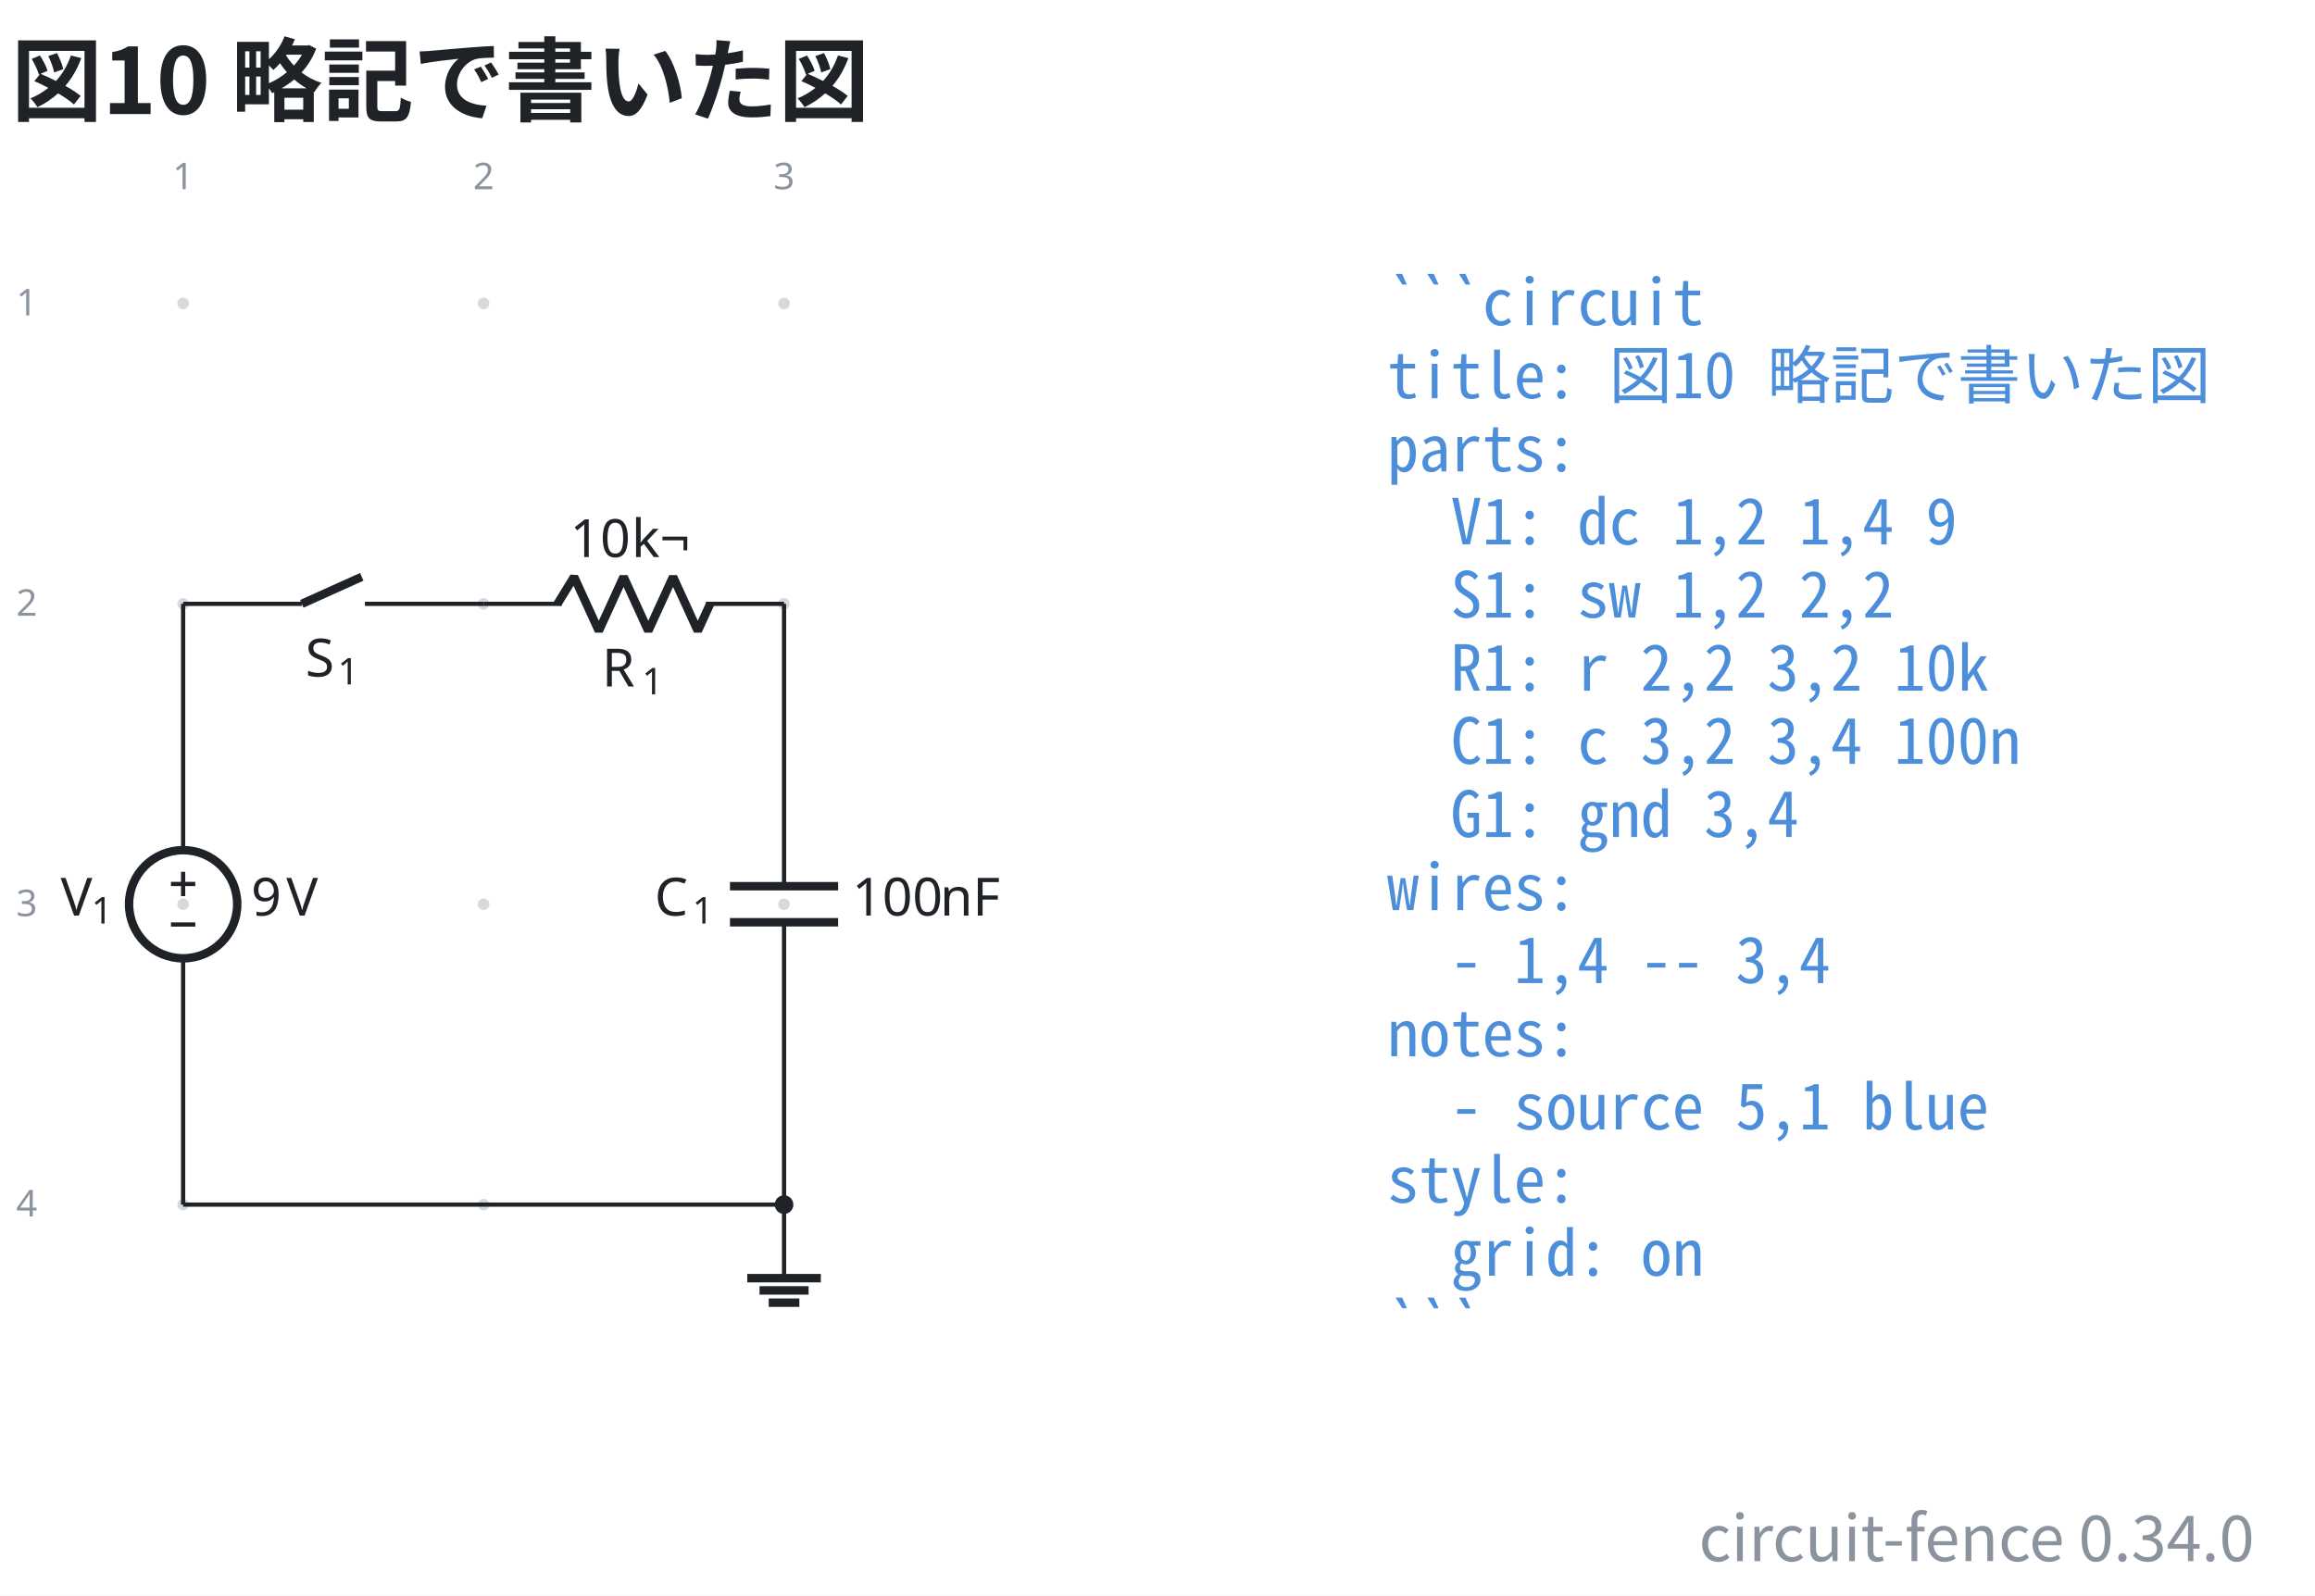
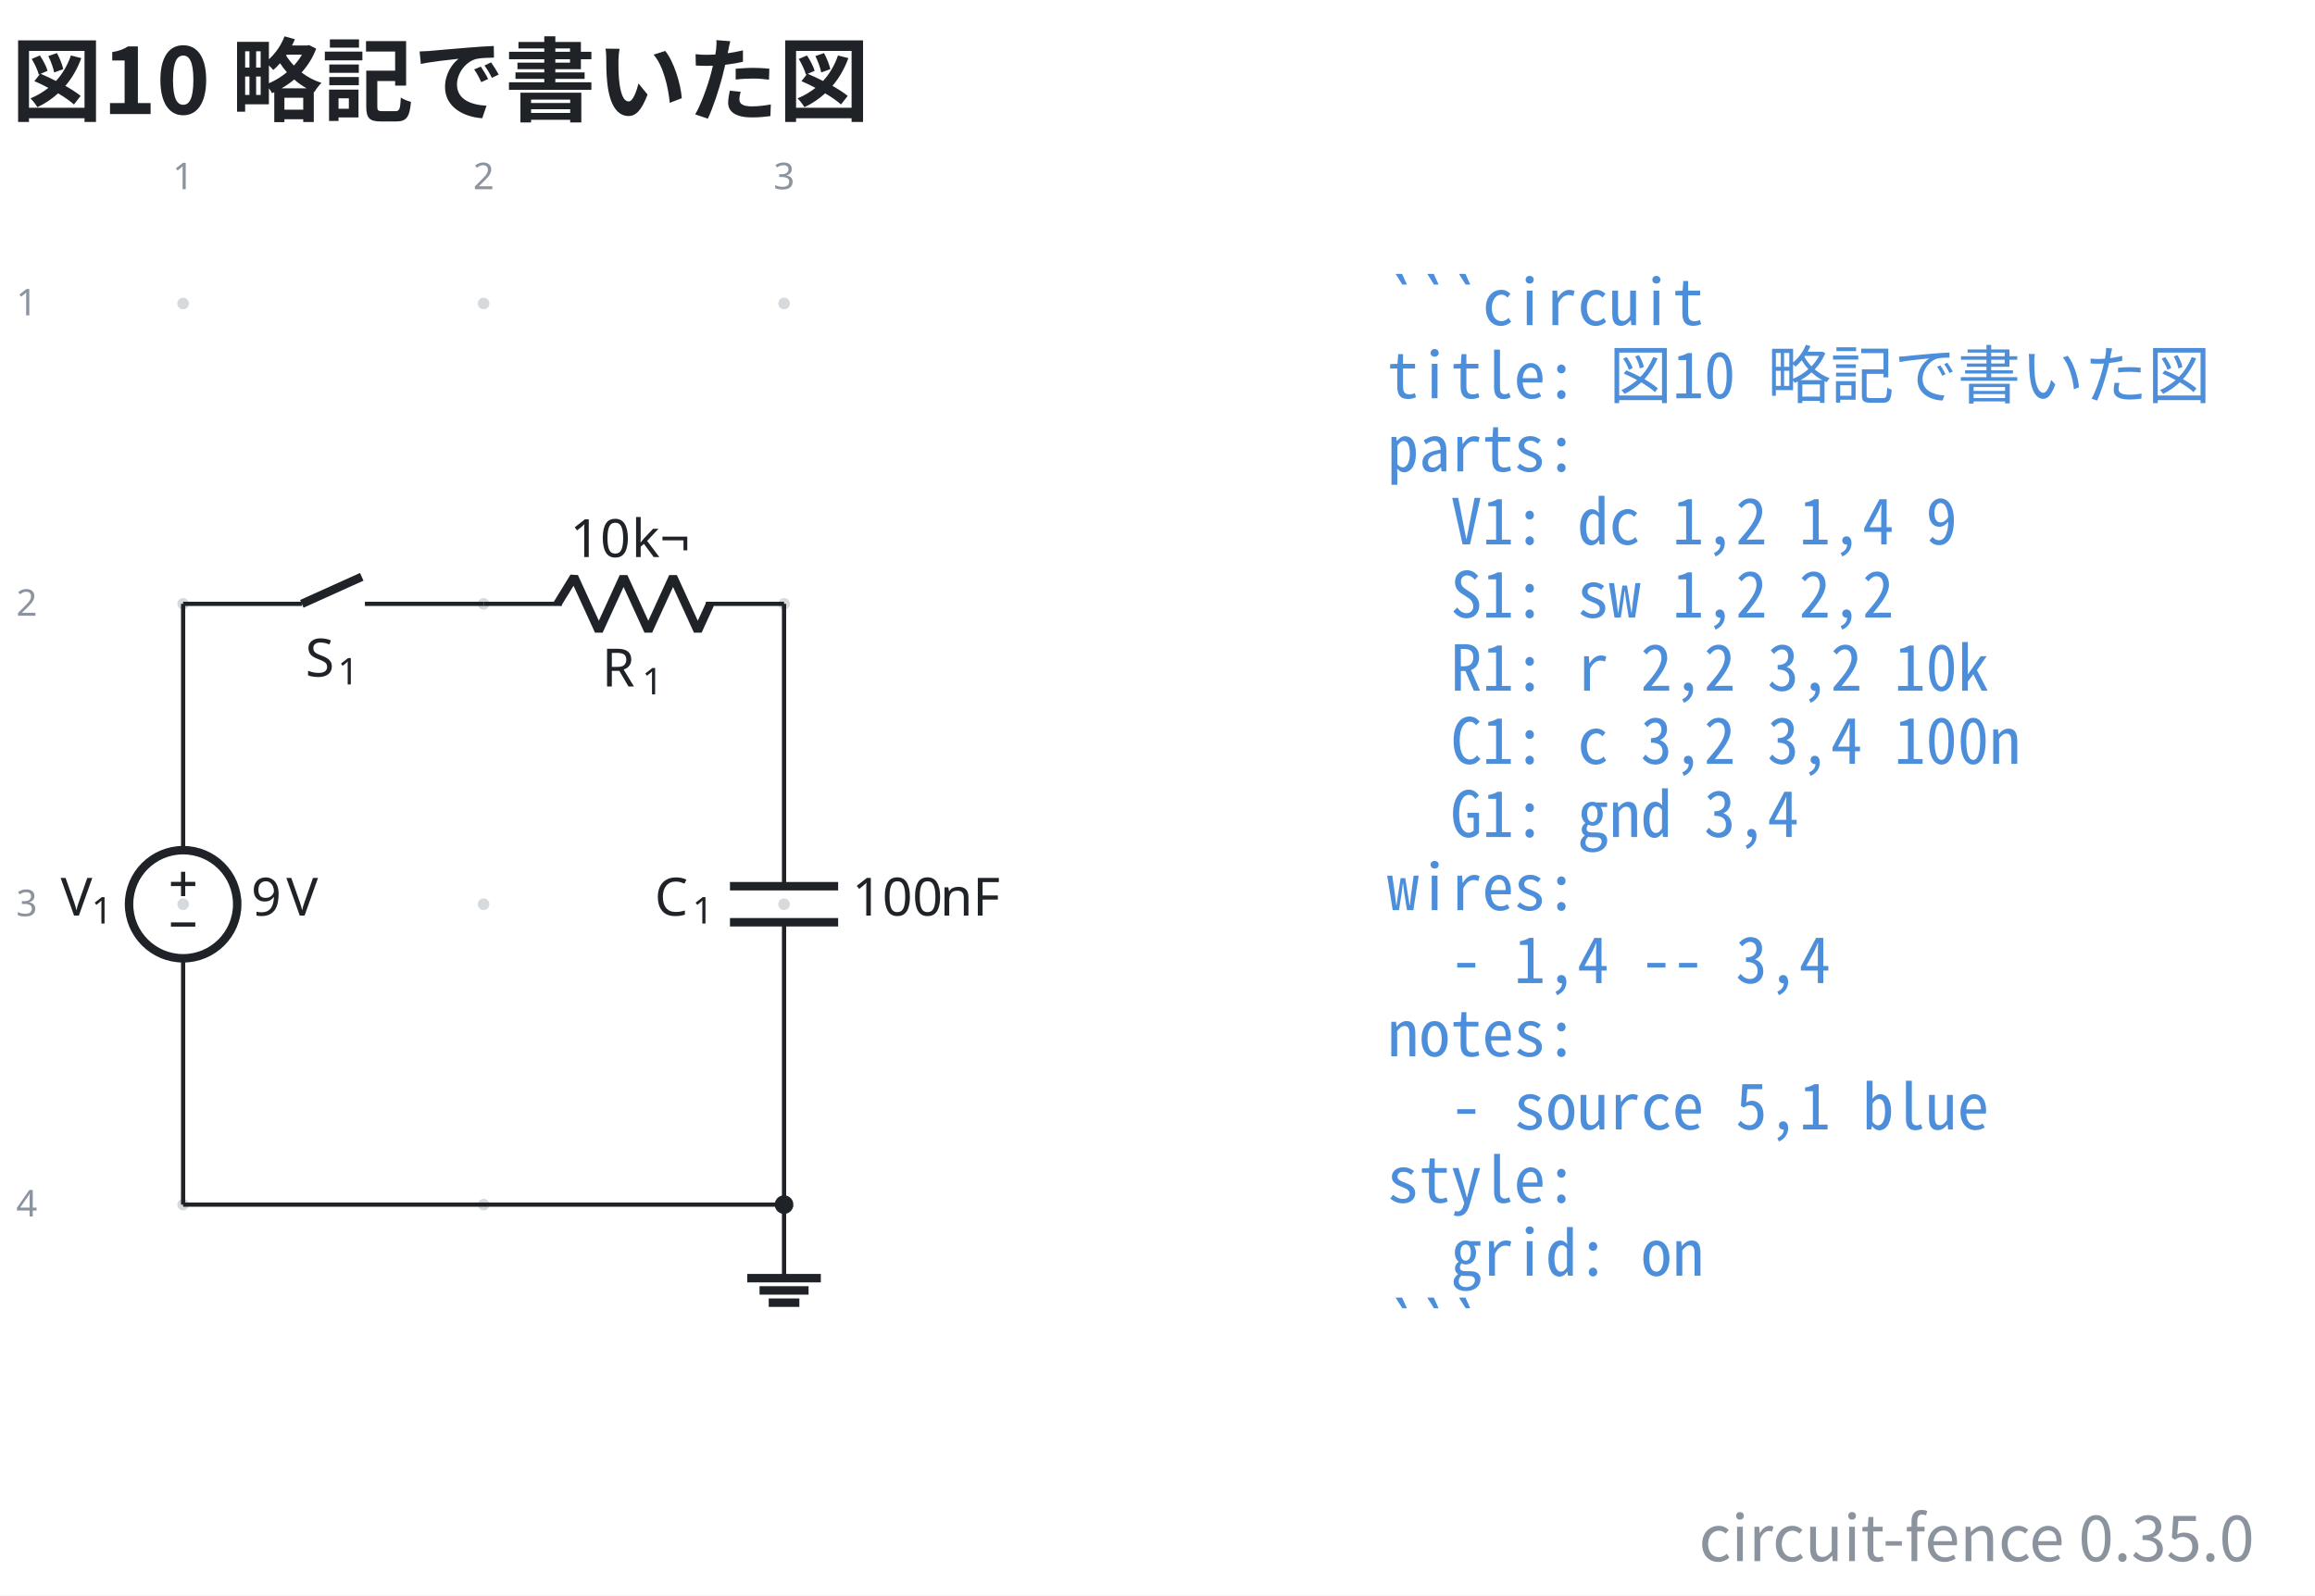
- <svg xmlns="http://www.w3.org/2000/svg" data-figure-paper="#ffffff" data-circuit-fence="0.34.0" fill="#1f2328" width="584.587" height="403.043" viewBox="-72 -72 438.441 302.282">
+ <svg xmlns="http://www.w3.org/2000/svg" data-figure-paper="#ffffff" data-circuit-fence="0.35.0" fill="#1f2328" width="584.587" height="403.043" viewBox="-72 -72 438.441 302.282">
  <rect x="-72" y="-72" width="438.441" height="302.282" fill="#ffffff" />
  <g stroke="#1f2328" stroke-miterlimit="10" stroke-width=".8">
    <path fill="#8b949e" fill-opacity=".35" stroke="none" stroke-opacity=".35" d="M-36.218-14.511a1.1 1.1 0 1 0-2.2 0 1.1 1.1 0 0 0 2.2 0M-36.218 42.394a1.1 1.1 0 1 0-2.2 0 1.1 1.1 0 0 0 2.2 0M-36.218 99.3a1.1 1.1 0 1 0-2.2 0 1.1 1.1 0 0 0 2.2 0M-36.218 156.205a1.1 1.1 0 1 0-2.2 0 1.1 1.1 0 0 0 2.2 0M20.688-14.511a1.1 1.1 0 1 0-2.2 0 1.1 1.1 0 0 0 2.2 0M20.688 42.394a1.1 1.1 0 1 0-2.2 0 1.1 1.1 0 0 0 2.2 0M20.688 99.3a1.1 1.1 0 1 0-2.2 0 1.1 1.1 0 0 0 2.2 0M20.688 156.205a1.1 1.1 0 1 0-2.2 0 1.1 1.1 0 0 0 2.2 0M77.593-14.511a1.1 1.1 0 1 0-2.2 0 1.1 1.1 0 0 0 2.2 0M77.593 42.394a1.1 1.1 0 1 0-2.2 0 1.1 1.1 0 0 0 2.2 0M77.593 99.3a1.1 1.1 0 1 0-2.2 0 1.1 1.1 0 0 0 2.2 0M77.593 156.205a1.1 1.1 0 1 0-2.2 0 1.1 1.1 0 0 0 2.2 0m-1.1 0" />
    <g fill="#8b949e" stroke="#8b949e">
      <text x="-37.318" y="-14.511" fill="#8b949e" stroke="none" font-family="cmr7" font-size="7" transform="translate(-1.993 -21.645)">1</text>
    </g>
    <g fill="#8b949e" stroke="#8b949e">
      <text x="-37.318" y="-14.511" fill="#8b949e" stroke="none" font-family="cmr7" font-size="7" transform="translate(54.912 -21.645)">2</text>
    </g>
    <g fill="#8b949e" stroke="#8b949e">
      <text x="-37.318" y="-14.511" fill="#8b949e" stroke="none" font-family="cmr7" font-size="7" transform="translate(111.818 -21.645)">3</text>
    </g>
    <g fill="#8b949e" stroke="#8b949e">
      <text x="-37.318" y="-14.511" fill="#8b949e" stroke="none" font-family="cmr7" font-size="7" transform="translate(-31.62 2.256)">1</text>
    </g>
    <g fill="#8b949e" stroke="#8b949e">
      <text x="-37.318" y="-14.511" fill="#8b949e" stroke="none" font-family="cmr7" font-size="7" transform="translate(-31.62 59.161)">2</text>
    </g>
    <g fill="#8b949e" stroke="#8b949e">
      <text x="-37.318" y="-14.511" fill="#8b949e" stroke="none" font-family="cmr7" font-size="7" transform="translate(-31.62 116.067)">3</text>
    </g>
    <g fill="#8b949e" stroke="#8b949e">
      <text x="-37.318" y="-14.511" fill="#8b949e" stroke="none" font-family="cmr7" font-size="7" transform="translate(-31.62 172.972)">4</text>
    </g>
    <path fill="none" d="M-37.318 42.394v.4m0-.4v46.663m0 20.486v46.662m0-.4v.4" />
    <g stroke-width="1.6">
      <path fill="none" d="M-27.075 99.3c0-5.657-4.586-10.243-10.243-10.243S-47.56 93.643-47.56 99.3s4.586 10.243 10.243 10.243 10.243-4.586 10.243-10.243Zm-10.243 0" />
    </g>
    <g stroke="none">
      <text x="-37.318" y="-14.511" font-family="cmmi10" font-size="10" transform="translate(-23.201 115.964)">V</text>
      <text x="-31.484" y="-13.011" font-family="cmr7" font-size="7" transform="translate(-23.201 115.964)">1</text>
    </g>
    <g stroke="none" font-family="cmr10" font-size="10">
      <text x="-37.318" y="-14.511" transform="translate(12.882 115.964)">9</text>
      <text x="-30.651" y="-14.511" transform="translate(12.882 115.964)">V</text>
    </g>
    <path fill="none" d="M-39.622 95.459h4.61M-37.318 97.763v-4.61M-39.622 103.14h4.61M-37.318 42.394h.4m-.4 0h22.478m11.95 0h22.478m-.4 0h.4" />
    <g stroke-width="1.6">
      <path fill="none" d="m-14.84 42.394 11.353-5.121" />
    </g>
    <g stroke="none">
      <text x="-37.318" y="-14.511" font-family="cmmi10" font-size="10" transform="translate(23.144 70.676)">S</text>
      <text x="-31.186" y="-13.011" font-family="cmr7" font-size="7" transform="translate(23.144 70.676)">1</text>
    </g>
    <path fill="none" d="M19.588 42.394h.4m-.4 0h14.795m27.315 0h14.795m-.4 0h.4" />
    <g stroke-linejoin="bevel" stroke-width="1.6">
      <path fill="none" d="m33.583 42.394 3.143-5.121 4.686 10.243 4.686-10.243 4.685 10.243 4.686-10.243 4.686 10.243 2.343-5.122" />
    </g>
    <g stroke="none">
      <text x="-37.318" y="-14.511" font-family="cmmi10" font-size="10" transform="translate(79.319 72.554)">R</text>
      <text x="-29.725" y="-13.011" font-family="cmr7" font-size="7" transform="translate(79.319 72.554)">1</text>
    </g>
    <g stroke="none" font-family="cmr10" font-size="10">
      <text x="-37.318" y="-14.511" transform="translate(73.275 48.043)">10</text>
      <text x="-25.651" y="-14.511" transform="translate(73.275 48.043)">k¬</text>
    </g>
    <path fill="none" d="M76.493 42.394v.4m0-.4v53.492m0 6.828v53.491m0-.4v.4" />
    <g stroke-width="1.6">
      <path fill="none" d="M86.736 95.886H66.25m20.486 6.828H66.25" />
    </g>
    <g stroke="none">
      <text x="-37.318" y="-14.511" font-family="cmmi10" font-size="10" transform="translate(89.296 115.964)">C</text>
      <text x="-30.171" y="-13.011" font-family="cmr7" font-size="7" transform="translate(89.296 115.964)">1</text>
    </g>
    <g stroke="none" font-family="cmr10" font-size="10">
      <text x="-37.318" y="-14.511" transform="translate(126.693 115.964)">100</text>
      <text x="-20.651" y="-14.511" transform="translate(126.693 115.964)">nF</text>
    </g>
    <path fill="none" d="M76.493 156.205v13.93" />
    <path fill="none" stroke-width="1.6" d="M69.528 170.136h13.93m-11.608 2.321h9.287m-7.546 2.322h5.804" />
    <path fill="none" d="M-37.318 156.205H76.493" />
    <path d="M77.859 156.205a1.365 1.365 0 1 0-2.731 0 1.365 1.365 0 0 0 2.73 0Zm-1.366 0" />
    <g>
      <text x="-37.318" y="-14.511" fill="#4c8eda" stroke="none" font-family="'Noto Sans Mono CJK JP',ui-monospace,'SFMono-Regular',Consolas,'Liberation Mono',monospace" font-size="12" transform="translate(228.022 4.1)" xml:space="preserve">```circuit</text>
    </g>
    <g>
      <text x="-37.318" y="-14.511" fill="#4c8eda" stroke="none" font-family="'Noto Sans Mono CJK JP',ui-monospace,'SFMono-Regular',Consolas,'Liberation Mono',monospace" font-size="12" transform="translate(228.022 17.956)" xml:space="preserve">title: 図10 略記で書いた図</text>
    </g>
    <g>
      <text x="-37.318" y="-14.511" fill="#4c8eda" stroke="none" font-family="'Noto Sans Mono CJK JP',ui-monospace,'SFMono-Regular',Consolas,'Liberation Mono',monospace" font-size="12" transform="translate(228.022 31.813)" xml:space="preserve">parts:</text>
    </g>
    <g>
      <text x="-37.318" y="-14.511" fill="#4c8eda" stroke="none" font-family="'Noto Sans Mono CJK JP',ui-monospace,'SFMono-Regular',Consolas,'Liberation Mono',monospace" font-size="12" transform="translate(228.022 45.641)" xml:space="preserve">  V1: dc 1,2 1,4 9</text>
    </g>
    <g>
      <text x="-37.318" y="-14.511" fill="#4c8eda" stroke="none" font-family="'Noto Sans Mono CJK JP',ui-monospace,'SFMono-Regular',Consolas,'Liberation Mono',monospace" font-size="12" transform="translate(228.022 59.498)" xml:space="preserve">  S1: sw 1,2 2,2</text>
    </g>
    <g>
      <text x="-37.318" y="-14.511" fill="#4c8eda" stroke="none" font-family="'Noto Sans Mono CJK JP',ui-monospace,'SFMono-Regular',Consolas,'Liberation Mono',monospace" font-size="12" transform="translate(228.022 73.354)" xml:space="preserve">  R1: r 2,2 3,2 10k</text>
    </g>
    <g>
      <text x="-37.318" y="-14.511" fill="#4c8eda" stroke="none" font-family="'Noto Sans Mono CJK JP',ui-monospace,'SFMono-Regular',Consolas,'Liberation Mono',monospace" font-size="12" transform="translate(228.022 87.21)" xml:space="preserve">  C1: c 3,2 3,4 100n</text>
    </g>
    <g>
      <text x="-37.318" y="-14.511" fill="#4c8eda" stroke="none" font-family="'Noto Sans Mono CJK JP',ui-monospace,'SFMono-Regular',Consolas,'Liberation Mono',monospace" font-size="12" transform="translate(228.022 101.067)" xml:space="preserve">  G1: gnd 3,4</text>
    </g>
    <g>
      <text x="-37.318" y="-14.511" fill="#4c8eda" stroke="none" font-family="'Noto Sans Mono CJK JP',ui-monospace,'SFMono-Regular',Consolas,'Liberation Mono',monospace" font-size="12" transform="translate(228.022 114.924)" xml:space="preserve">wires:</text>
    </g>
    <g>
      <text x="-37.318" y="-14.511" fill="#4c8eda" stroke="none" font-family="'Noto Sans Mono CJK JP',ui-monospace,'SFMono-Regular',Consolas,'Liberation Mono',monospace" font-size="12" transform="translate(228.022 128.751)" xml:space="preserve">  - 1,4 -- 3,4</text>
    </g>
    <g>
      <text x="-37.318" y="-14.511" fill="#4c8eda" stroke="none" font-family="'Noto Sans Mono CJK JP',ui-monospace,'SFMono-Regular',Consolas,'Liberation Mono',monospace" font-size="12" transform="translate(228.022 142.608)" xml:space="preserve">notes:</text>
    </g>
    <g>
      <text x="-37.318" y="-14.511" fill="#4c8eda" stroke="none" font-family="'Noto Sans Mono CJK JP',ui-monospace,'SFMono-Regular',Consolas,'Liberation Mono',monospace" font-size="12" transform="translate(228.022 156.464)" xml:space="preserve">  - source 5,1 blue</text>
    </g>
    <g>
      <text x="-37.318" y="-14.511" fill="#4c8eda" stroke="none" font-family="'Noto Sans Mono CJK JP',ui-monospace,'SFMono-Regular',Consolas,'Liberation Mono',monospace" font-size="12" transform="translate(228.022 170.32)" xml:space="preserve">style:</text>
    </g>
    <g>
      <text x="-37.318" y="-14.511" fill="#4c8eda" stroke="none" font-family="'Noto Sans Mono CJK JP',ui-monospace,'SFMono-Regular',Consolas,'Liberation Mono',monospace" font-size="12" transform="translate(228.022 184.177)" xml:space="preserve">  grid: on</text>
    </g>
    <g>
      <text x="-37.318" y="-14.511" fill="#4c8eda" stroke="none" font-family="'Noto Sans Mono CJK JP',ui-monospace,'SFMono-Regular',Consolas,'Liberation Mono',monospace" font-size="12" transform="translate(228.022 198.034)" xml:space="preserve">```</text>
    </g>
    <g>
      <text x="-37.318" y="-14.511" fill="#1f2328" stroke="none" font-family="'Noto Sans CJK JP','Noto Sans JP','Hiragino Sans','Yu Gothic',sans-serif" font-size="17.28" transform="translate(-32.552 -35.889)" font-weight="bold">図10 略記で書いた図</text>
    </g>
    <g>
-       <text x="-37.318" y="-14.511" fill="#8b949e" stroke="none" font-family="'Noto Sans CJK JP','Noto Sans JP','Hiragino Sans','Yu Gothic',sans-serif" font-size="12" transform="translate(392.28 238.25)" text-anchor="end">circuit-fence 0.34.0</text>
+       <text x="-37.318" y="-14.511" fill="#8b949e" stroke="none" font-family="'Noto Sans CJK JP','Noto Sans JP','Hiragino Sans','Yu Gothic',sans-serif" font-size="12" transform="translate(392.28 238.25)" text-anchor="end">circuit-fence 0.35.0</text>
    </g>
  </g>
</svg>
